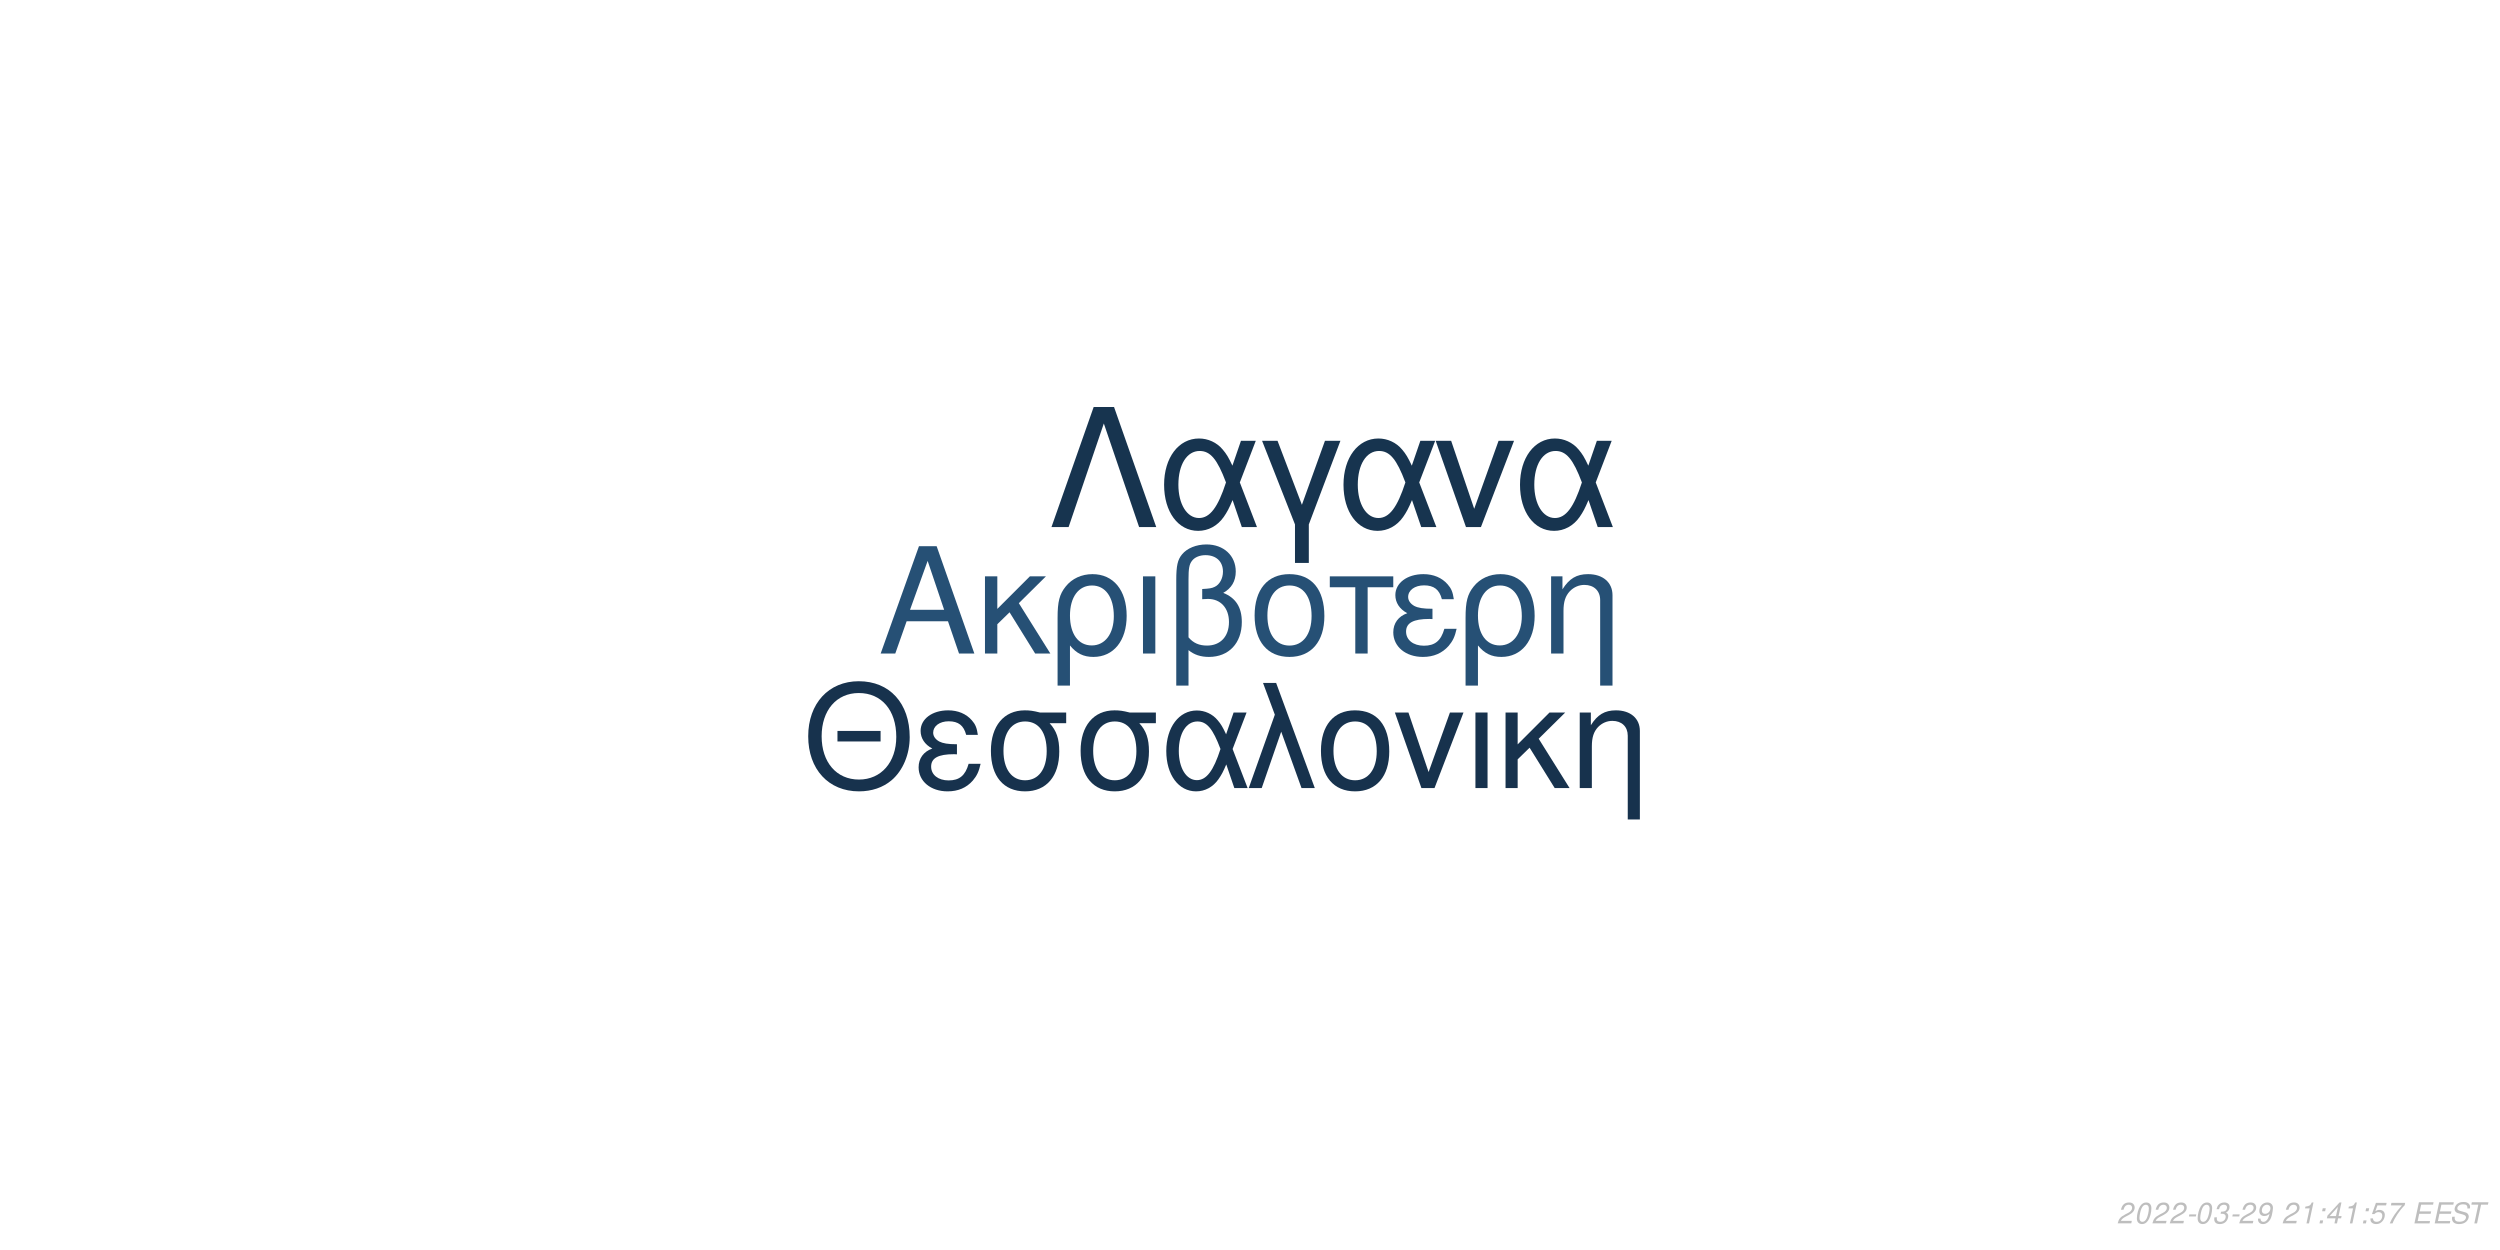
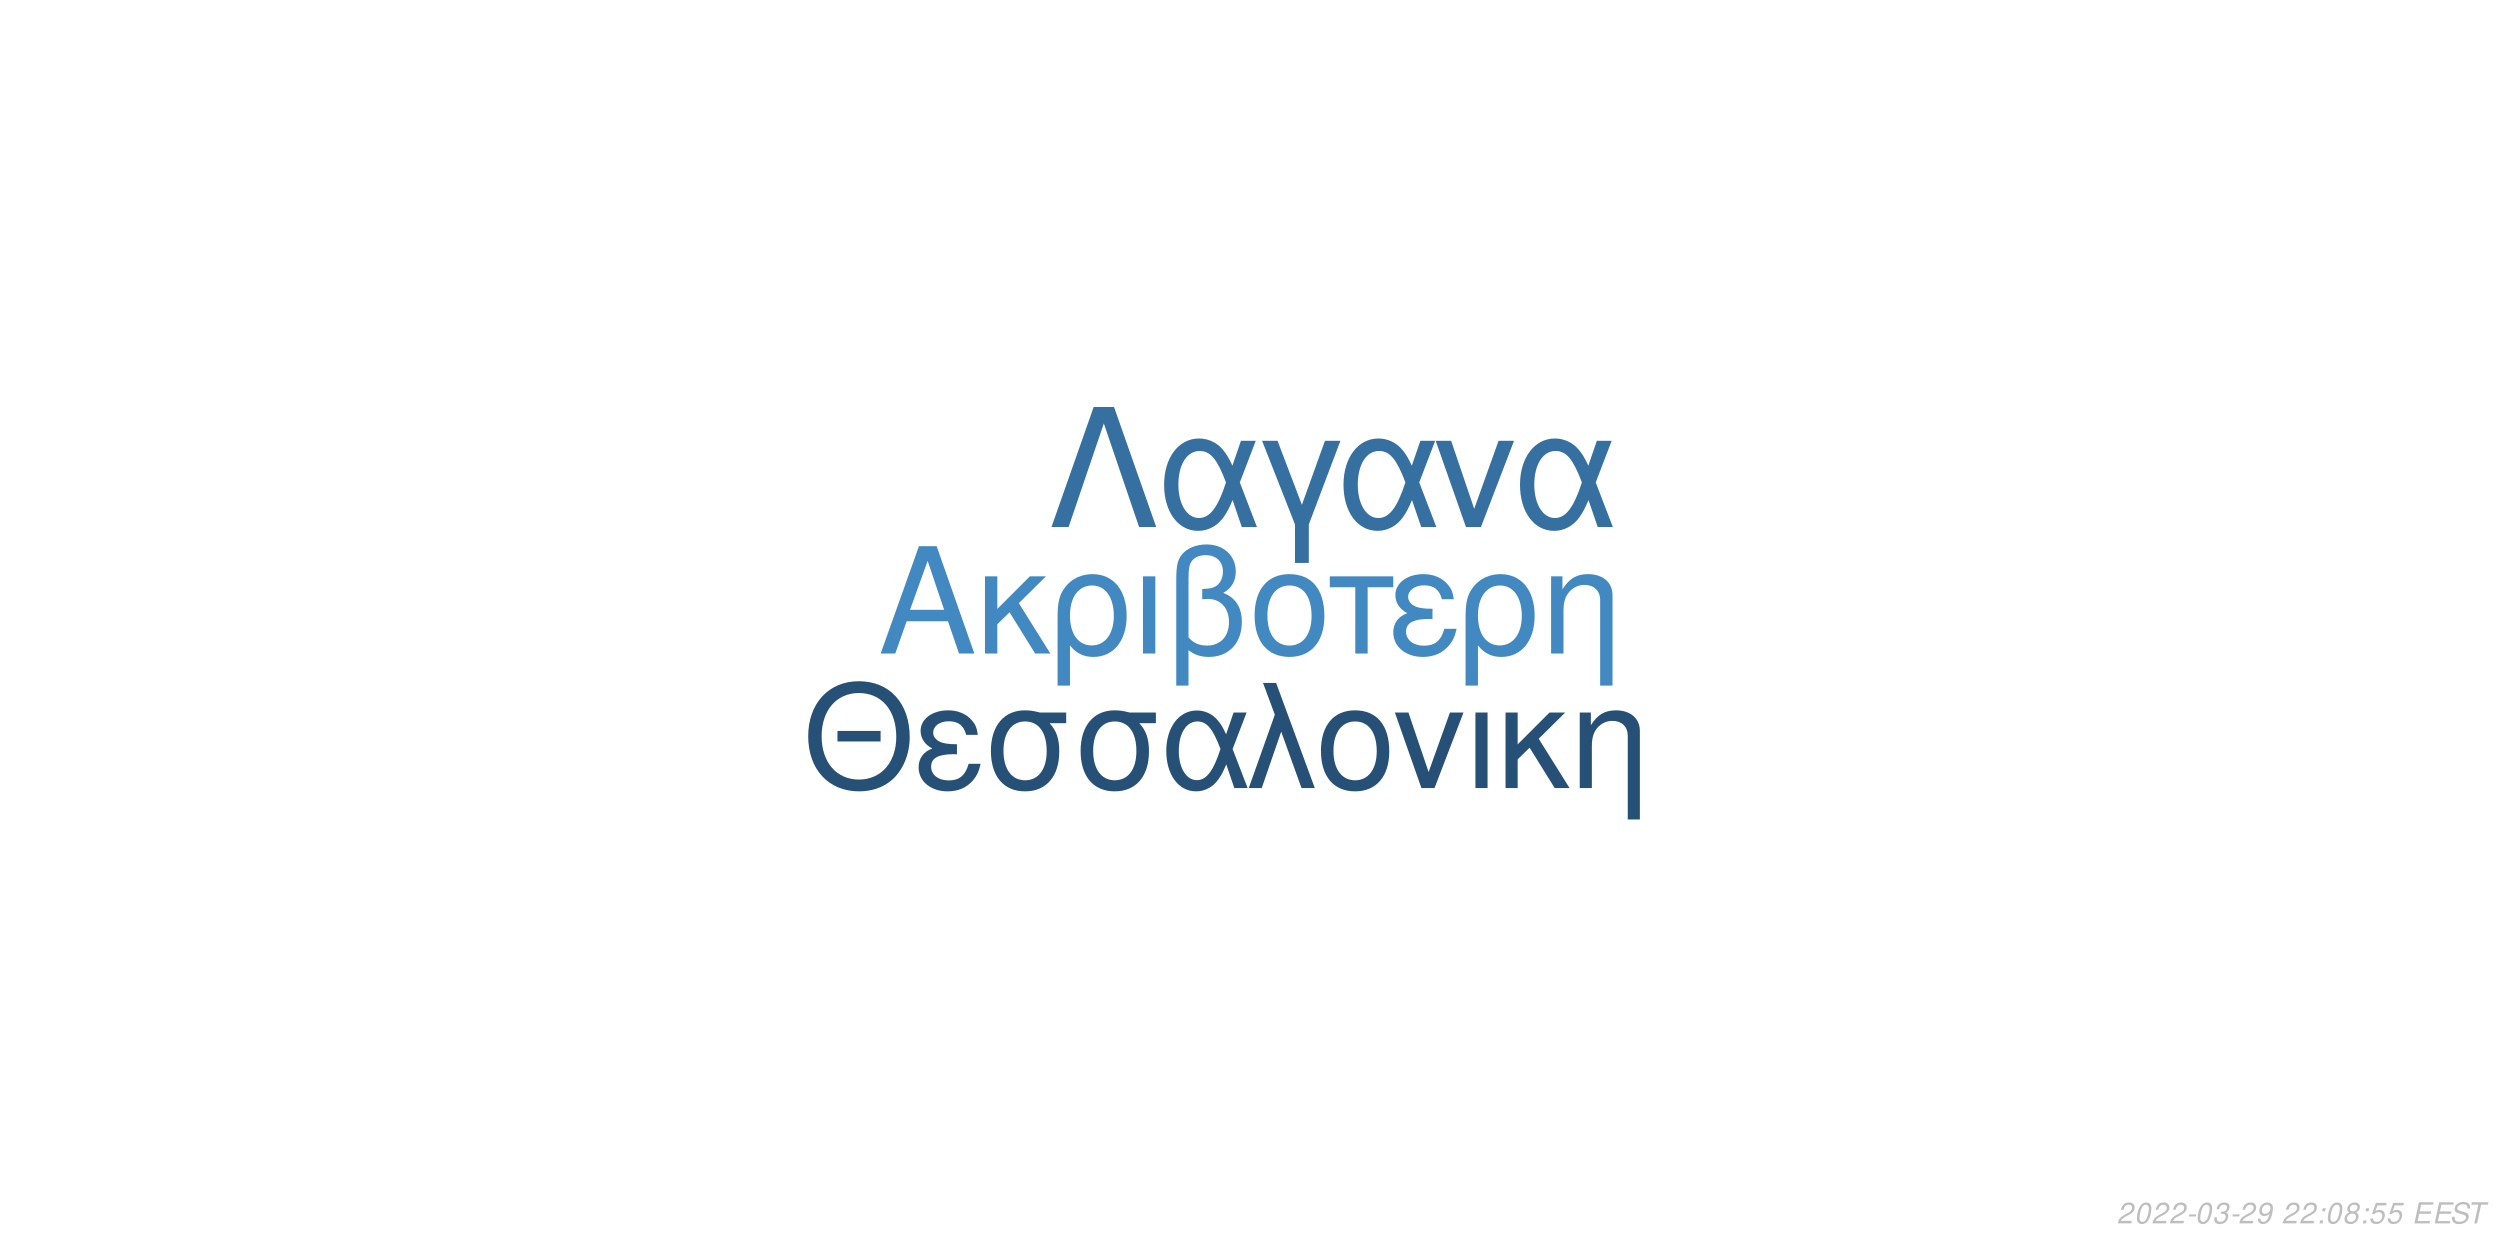
<svg xmlns="http://www.w3.org/2000/svg" xmlns:xlink="http://www.w3.org/1999/xlink" width="864pt" height="432pt" viewBox="0 0 864 432" version="1.1">
  <defs>
    <g>
      <symbol overflow="visible" id="glyph0-0">
        <path style="stroke:none;" d="" />
      </symbol>
      <symbol overflow="visible" id="glyph0-1">
        <path style="stroke:none;" d="M 24.125 -11.141 L 27.938 0 L 33.234 0 L 20.203 -37.094 L 14.094 -37.094 L 0.859 0 L 5.906 0 L 9.828 -11.141 Z M 22.797 -15.109 L 11 -15.109 L 17.094 -32.016 Z M 22.797 -15.109 " />
      </symbol>
      <symbol overflow="visible" id="glyph0-2">
        <path style="stroke:none;" d="M 7.172 -15.422 L 7.172 -26.672 L 2.906 -26.672 L 2.906 0 L 7.172 0 L 7.172 -10.125 L 11.406 -14.25 L 20.25 0 L 25.5 0 L 14.609 -17.406 L 23.969 -26.672 L 18.422 -26.672 Z M 7.172 -15.422 " />
      </symbol>
      <symbol overflow="visible" id="glyph0-3">
        <path style="stroke:none;" d="M 3 11.094 L 7.281 11.094 L 7.281 -2.797 C 9.516 -0.047 11.953 1.172 15.375 1.172 C 22.344 1.172 26.875 -4.422 26.875 -13.031 C 26.875 -21.891 22.297 -27.438 15.062 -27.438 C 11.297 -27.438 7.984 -25.906 5.797 -23.156 C 3.672 -20.516 3 -17.969 3 -12.359 Z M 14.906 -23.516 C 19.547 -23.516 22.438 -19.438 22.438 -12.922 C 22.438 -6.812 19.391 -2.797 14.812 -2.797 C 10.172 -2.797 7.281 -6.766 7.281 -13.125 C 7.281 -19.484 10.234 -23.516 14.906 -23.516 Z M 14.906 -23.516 " />
      </symbol>
      <symbol overflow="visible" id="glyph0-4">
        <path style="stroke:none;" d="M 3.516 0 L 7.781 0 L 7.781 -26.672 L 3.516 -26.672 Z M 3.516 0 " />
      </symbol>
      <symbol overflow="visible" id="glyph0-5">
        <path style="stroke:none;" d="M 4.016 11.094 L 8.25 11.094 L 8.25 -1.172 C 10.172 0.406 12.422 1.172 15.312 1.172 C 22.188 1.172 26.672 -3.609 26.672 -10.891 C 26.672 -15.984 24.578 -19.234 20.25 -20.969 C 23.109 -22.547 24.578 -25.031 24.578 -28.344 C 24.578 -33.844 20.406 -37.703 14.453 -37.703 C 10.938 -37.703 7.734 -36.391 6 -34.25 C 4.484 -32.422 4.016 -30.328 4.016 -25.391 Z M 8.25 -25.656 C 8.25 -29.359 8.5 -30.844 9.469 -32.062 C 10.375 -33.281 12.156 -34 14.094 -34 C 17.812 -34 20.156 -31.812 20.156 -28.297 C 20.156 -25.953 18.984 -23.812 17.297 -23.047 C 16.281 -22.547 15.469 -22.438 12.984 -22.297 L 12.984 -18.781 C 13.734 -18.828 14.344 -18.875 14.969 -18.875 C 19.344 -18.875 22.234 -15.719 22.234 -10.891 C 22.234 -5.906 19.281 -2.75 14.656 -2.75 C 11.953 -2.75 9.922 -3.609 8.25 -5.594 Z M 8.25 -25.656 " />
      </symbol>
      <symbol overflow="visible" id="glyph0-6">
        <path style="stroke:none;" d="M 14.094 -27.438 C 6.562 -27.438 2.094 -22.094 2.094 -13.125 C 2.094 -4.125 6.562 1.172 14.141 1.172 C 21.672 1.172 26.203 -4.172 26.203 -12.922 C 26.203 -22.188 21.828 -27.438 14.094 -27.438 Z M 14.141 -23.516 C 18.938 -23.516 21.781 -19.594 21.781 -12.984 C 21.781 -6.672 18.828 -2.75 14.141 -2.75 C 9.422 -2.75 6.516 -6.672 6.516 -13.125 C 6.516 -19.594 9.422 -23.516 14.141 -23.516 Z M 14.141 -23.516 " />
      </symbol>
      <symbol overflow="visible" id="glyph0-7">
        <path style="stroke:none;" d="M 7.891 0 L 12.156 0 L 12.156 -22.906 L 21.016 -22.906 L 21.016 -26.672 L -0.922 -26.672 L -0.922 -22.906 L 7.891 -22.906 Z M 7.891 0 " />
      </symbol>
      <symbol overflow="visible" id="glyph0-8">
        <path style="stroke:none;" d="M 14.562 -15.469 C 11.344 -15.469 9.562 -15.781 8.297 -16.438 C 6.922 -17.203 6.156 -18.328 6.156 -19.547 C 6.156 -21.891 8.453 -23.562 11.656 -23.562 C 15.062 -23.562 16.953 -22.094 17.812 -18.781 L 21.938 -18.781 C 21.578 -21.266 21.062 -22.5 19.797 -23.922 C 17.812 -26.203 14.906 -27.438 11.453 -27.438 C 5.797 -27.438 1.734 -24.375 1.734 -20.203 C 1.734 -17.609 3.156 -15.375 5.859 -13.938 C 2.797 -12.875 1.016 -10.484 1.016 -7.328 C 1.016 -2.391 5.297 1.172 11.25 1.172 C 14.969 1.172 17.906 -0.109 20.156 -2.641 C 21.578 -4.328 22.297 -5.797 22.906 -8.547 L 18.672 -8.547 C 17.5 -4.422 15.422 -2.703 11.609 -2.703 C 7.938 -2.703 5.438 -4.688 5.438 -7.578 C 5.438 -10.578 7.938 -11.953 13.484 -11.953 C 13.641 -11.953 14.094 -11.953 14.562 -11.906 Z M 14.562 -15.469 " />
      </symbol>
      <symbol overflow="visible" id="glyph0-9">
        <path style="stroke:none;" d="M 3.562 -26.672 L 3.562 0 L 7.844 0 L 7.844 -14.703 C 7.844 -17.906 8.5 -19.891 10.031 -21.531 C 11.406 -22.953 13.188 -23.719 15.062 -23.719 C 18.375 -23.719 20.516 -21.672 20.516 -18.469 L 20.516 11.094 L 24.781 11.094 L 24.781 -20.156 C 24.781 -24.578 21.469 -27.438 16.328 -27.438 C 12.359 -27.438 9.828 -25.906 7.484 -22.188 L 7.484 -26.672 Z M 3.562 -26.672 " />
      </symbol>
      <symbol overflow="visible" id="glyph1-0">
        <path style="stroke:none;" d="" />
      </symbol>
      <symbol overflow="visible" id="glyph1-1">
        <path style="stroke:none;" d="M 26.859 -19.734 L 11.953 -19.734 L 11.953 -16.094 L 26.859 -16.094 Z M 19.328 -36.922 C 8.922 -36.922 1.844 -29.25 1.844 -17.891 C 1.844 -6.484 8.875 1.141 19.391 1.141 C 23.812 1.141 27.703 -0.203 30.641 -2.688 C 34.578 -6.031 36.922 -11.656 36.922 -17.594 C 36.922 -29.297 30 -36.922 19.328 -36.922 Z M 19.328 -32.844 C 27.203 -32.844 32.281 -26.906 32.281 -17.688 C 32.281 -8.922 27.062 -2.938 19.391 -2.938 C 11.609 -2.938 6.484 -8.922 6.484 -17.891 C 6.484 -26.859 11.609 -32.844 19.328 -32.844 Z M 19.328 -32.844 " />
      </symbol>
      <symbol overflow="visible" id="glyph1-2">
        <path style="stroke:none;" d="M 14.25 -15.141 C 11.109 -15.141 9.375 -15.453 8.125 -16.094 C 6.781 -16.844 6.031 -17.938 6.031 -19.141 C 6.031 -21.422 8.266 -23.078 11.406 -23.078 C 14.75 -23.078 16.594 -21.625 17.438 -18.391 L 21.469 -18.391 C 21.125 -20.828 20.625 -22.031 19.391 -23.422 C 17.438 -25.656 14.594 -26.859 11.219 -26.859 C 5.688 -26.859 1.688 -23.875 1.688 -19.781 C 1.688 -17.234 3.094 -15.047 5.734 -13.656 C 2.734 -12.609 1 -10.266 1 -7.172 C 1 -2.344 5.188 1.141 11.016 1.141 C 14.656 1.141 17.547 -0.094 19.734 -2.594 C 21.125 -4.234 21.828 -5.688 22.422 -8.375 L 18.281 -8.375 C 17.141 -4.328 15.094 -2.641 11.359 -2.641 C 7.766 -2.641 5.328 -4.578 5.328 -7.422 C 5.328 -10.359 7.766 -11.703 13.203 -11.703 C 13.359 -11.703 13.797 -11.703 14.25 -11.656 Z M 14.25 -15.141 " />
      </symbol>
      <symbol overflow="visible" id="glyph1-3">
        <path style="stroke:none;" d="M 29 -26.109 L 19.938 -26.109 C 17.594 -26.703 16.438 -26.859 14.703 -26.859 C 7.469 -26.859 2.984 -21.469 2.984 -12.859 C 2.984 -4.031 7.375 1.141 14.797 1.141 C 22.172 1.141 26.609 -4.078 26.609 -12.656 C 26.609 -17.047 25.656 -19.828 23.266 -22.422 L 29 -22.422 Z M 14.797 -23.016 C 19.531 -23.016 22.266 -19.234 22.266 -12.75 C 22.266 -6.531 19.438 -2.688 14.797 -2.688 C 10.172 -2.688 7.328 -6.531 7.328 -12.859 C 7.328 -19.188 10.172 -23.016 14.797 -23.016 Z M 14.797 -23.016 " />
      </symbol>
      <symbol overflow="visible" id="glyph1-4">
        <path style="stroke:none;" d="M 29.344 -26.109 L 24.859 -26.109 L 22.266 -18.578 C 21.125 -21.031 20.484 -22.125 19.328 -23.469 C 17.547 -25.609 14.906 -26.812 12.156 -26.812 C 5.984 -26.812 1.594 -20.984 1.594 -12.812 C 1.594 -4.578 5.828 1.141 11.906 1.141 C 14.953 1.141 17.734 -0.344 19.625 -3.047 C 20.672 -4.531 21.281 -5.688 22.328 -8.172 L 25.109 0 L 29.703 0 L 24.516 -13.5 Z M 20.328 -13.5 C 17.891 -5.922 15.453 -2.734 12.156 -2.734 C 8.516 -2.734 5.922 -6.922 5.922 -12.812 C 5.922 -18.938 8.516 -23.016 12.359 -23.016 C 15.594 -23.016 17.688 -20.531 20.328 -13.5 Z M 20.328 -13.5 " />
      </symbol>
      <symbol overflow="visible" id="glyph1-5">
        <path style="stroke:none;" d="M 1.094 0 L 5.578 0 L 12.312 -19.484 L 19.328 0 L 23.922 0 L 10.562 -36.328 L 6.031 -36.328 L 10.109 -25.359 Z M 1.094 0 " />
      </symbol>
      <symbol overflow="visible" id="glyph1-6">
        <path style="stroke:none;" d="M 13.797 -26.859 C 6.422 -26.859 2.047 -21.625 2.047 -12.859 C 2.047 -4.031 6.422 1.141 13.859 1.141 C 21.234 1.141 25.656 -4.078 25.656 -12.656 C 25.656 -21.719 21.375 -26.859 13.797 -26.859 Z M 13.859 -23.016 C 18.531 -23.016 21.328 -19.188 21.328 -12.703 C 21.328 -6.531 18.438 -2.688 13.859 -2.688 C 9.219 -2.688 6.375 -6.531 6.375 -12.859 C 6.375 -19.188 9.219 -23.016 13.859 -23.016 Z M 13.859 -23.016 " />
      </symbol>
      <symbol overflow="visible" id="glyph1-7">
        <path style="stroke:none;" d="M 14.297 0 L 24.312 -26.109 L 19.625 -26.109 L 12.25 -5.531 L 5.281 -26.109 L 0.594 -26.109 L 9.766 0 Z M 14.297 0 " />
      </symbol>
      <symbol overflow="visible" id="glyph1-8">
        <path style="stroke:none;" d="M 3.438 0 L 7.625 0 L 7.625 -26.109 L 3.438 -26.109 Z M 3.438 0 " />
      </symbol>
      <symbol overflow="visible" id="glyph1-9">
        <path style="stroke:none;" d="M 7.031 -15.094 L 7.031 -26.109 L 2.844 -26.109 L 2.844 0 L 7.031 0 L 7.031 -9.922 L 11.156 -13.953 L 19.828 0 L 24.969 0 L 14.297 -17.047 L 23.469 -26.109 L 18.031 -26.109 Z M 7.031 -15.094 " />
      </symbol>
      <symbol overflow="visible" id="glyph1-10">
        <path style="stroke:none;" d="M 3.484 -26.109 L 3.484 0 L 7.672 0 L 7.672 -14.406 C 7.672 -17.547 8.328 -19.484 9.812 -21.078 C 11.156 -22.469 12.906 -23.219 14.75 -23.219 C 17.984 -23.219 20.078 -21.234 20.078 -18.094 L 20.078 10.859 L 24.266 10.859 L 24.266 -19.734 C 24.266 -24.062 21.031 -26.859 16 -26.859 C 12.109 -26.859 9.609 -25.359 7.328 -21.719 L 7.328 -26.109 Z M 3.484 -26.109 " />
      </symbol>
      <symbol overflow="visible" id="glyph2-0">
        <path style="stroke:none;" d="" />
      </symbol>
      <symbol overflow="visible" id="glyph2-1">
        <path style="stroke:none;" d="M 22.531 -41.484 L 15.484 -41.484 L 0.906 0 L 6.828 0 L 19 -35.797 L 31.188 0 L 37.109 0 Z M 22.531 -41.484 " />
      </symbol>
      <symbol overflow="visible" id="glyph2-2">
        <path style="stroke:none;" d="M 33.516 -29.812 L 28.391 -29.812 L 25.438 -21.219 C 24.125 -24.016 23.391 -25.266 22.078 -26.797 C 20.031 -29.25 17.016 -30.609 13.891 -30.609 C 6.828 -30.609 1.828 -23.953 1.828 -14.625 C 1.828 -5.234 6.656 1.312 13.594 1.312 C 17.078 1.312 20.266 -0.391 22.422 -3.469 C 23.609 -5.172 24.297 -6.484 25.5 -9.328 L 28.688 0 L 33.922 0 L 28 -15.422 Z M 23.219 -15.422 C 20.422 -6.766 17.641 -3.125 13.891 -3.125 C 9.734 -3.125 6.766 -7.906 6.766 -14.625 C 6.766 -21.625 9.734 -26.297 14.109 -26.297 C 17.812 -26.297 20.203 -23.453 23.219 -15.422 Z M 23.219 -15.422 " />
      </symbol>
      <symbol overflow="visible" id="glyph2-3">
        <path style="stroke:none;" d="M 12.062 12.406 L 16.844 12.406 L 16.844 -0.906 L 27.766 -29.812 L 22.422 -29.812 L 14.453 -7.688 L 6.031 -29.812 L 0.688 -29.812 L 12.062 -0.906 Z M 12.062 12.406 " />
      </symbol>
      <symbol overflow="visible" id="glyph2-4">
        <path style="stroke:none;" d="M 16.328 0 L 27.766 -29.812 L 22.422 -29.812 L 14 -6.312 L 6.031 -29.812 L 0.688 -29.812 L 11.156 0 Z M 16.328 0 " />
      </symbol>
      <symbol overflow="visible" id="glyph3-0">
        <path style="stroke:none;" d="" />
      </symbol>
      <symbol overflow="visible" id="glyph3-1">
        <path style="stroke:none;" d="M 5.234 -0.875 L 1.469 -0.875 C 1.641 -1.375 2.203 -1.891 3.109 -2.344 L 4.234 -2.938 C 5.562 -3.625 6.219 -4.469 6.219 -5.484 C 6.219 -5.938 6.062 -6.359 5.797 -6.656 C 5.469 -7.047 4.984 -7.234 4.312 -7.234 C 2.766 -7.234 1.891 -6.453 1.484 -4.734 L 2.375 -4.734 C 2.484 -5.188 2.609 -5.484 2.797 -5.75 C 3.094 -6.203 3.609 -6.453 4.188 -6.453 C 4.891 -6.453 5.344 -6.031 5.344 -5.375 C 5.344 -4.703 4.859 -4.094 4.016 -3.656 L 2.984 -3.125 C 1.234 -2.188 0.797 -1.656 0.344 -0.016 L 5.047 -0.016 Z M 5.234 -0.875 " />
      </symbol>
      <symbol overflow="visible" id="glyph3-2">
        <path style="stroke:none;" d="M 4.203 -7.234 C 3.375 -7.234 2.688 -6.812 2.125 -5.984 C 1.484 -5.047 0.984 -3.188 0.984 -1.734 C 0.984 -1.109 1.172 -0.562 1.484 -0.266 C 1.797 0.047 2.281 0.234 2.766 0.234 C 3.625 0.234 4.281 -0.156 4.859 -1.016 C 5.516 -1.953 6 -3.797 6 -5.266 C 6 -6.5 5.328 -7.234 4.203 -7.234 Z M 4.094 -6.453 C 4.734 -6.453 5.125 -5.984 5.125 -5.156 C 5.125 -4.203 4.781 -2.625 4.406 -1.812 C 3.984 -0.938 3.516 -0.547 2.875 -0.547 C 2.25 -0.547 1.875 -1.031 1.875 -1.828 C 1.875 -2.797 2.203 -4.344 2.594 -5.203 C 2.984 -6.047 3.453 -6.453 4.094 -6.453 Z M 4.094 -6.453 " />
      </symbol>
      <symbol overflow="visible" id="glyph3-3">
        <path style="stroke:none;" d="M 3.516 -3.125 L 1.125 -3.125 L 0.969 -2.406 L 3.359 -2.406 Z M 3.516 -3.125 " />
      </symbol>
      <symbol overflow="visible" id="glyph3-4">
        <path style="stroke:none;" d="M 2.922 -3.312 C 3.125 -3.344 3.234 -3.344 3.375 -3.344 C 4.203 -3.344 4.688 -3 4.688 -2.406 C 4.688 -1.312 3.906 -0.547 2.781 -0.547 C 2.047 -0.547 1.594 -0.938 1.594 -1.562 C 1.594 -1.719 1.609 -1.844 1.656 -2.094 L 0.766 -2.094 C 0.734 -1.797 0.719 -1.641 0.719 -1.469 C 0.719 -0.375 1.406 0.234 2.641 0.234 C 3.547 0.234 4.297 -0.078 4.812 -0.656 C 5.266 -1.156 5.562 -1.875 5.562 -2.547 C 5.562 -3.125 5.344 -3.453 4.797 -3.734 C 5.641 -4.234 6.016 -4.844 6.016 -5.734 C 6.016 -6.656 5.312 -7.234 4.203 -7.234 C 3.375 -7.234 2.672 -6.938 2.188 -6.375 C 1.891 -6.031 1.703 -5.641 1.516 -4.906 L 2.391 -4.906 C 2.5 -5.359 2.594 -5.594 2.734 -5.812 C 3.047 -6.234 3.516 -6.453 4.078 -6.453 C 4.734 -6.453 5.141 -6.125 5.141 -5.578 C 5.141 -5.188 5.016 -4.797 4.797 -4.547 C 4.516 -4.234 4 -4.062 3.266 -4.062 L 3.078 -4.062 Z M 2.922 -3.312 " />
      </symbol>
      <symbol overflow="visible" id="glyph3-5">
        <path style="stroke:none;" d="M 0.844 -1.656 C 0.844 -1.547 0.844 -1.438 0.844 -1.375 C 0.844 -0.406 1.531 0.234 2.578 0.234 C 3.203 0.234 3.766 0.016 4.297 -0.438 C 4.938 -1 5.312 -1.656 5.594 -2.719 C 5.844 -3.672 6.016 -4.766 6.016 -5.375 C 6.016 -5.844 5.844 -6.328 5.547 -6.656 C 5.203 -7.031 4.703 -7.234 4.062 -7.234 C 2.516 -7.234 1.297 -5.938 1.297 -4.266 C 1.297 -3.203 1.984 -2.547 3.047 -2.547 C 3.484 -2.547 3.953 -2.672 4.281 -2.891 C 4.406 -2.984 4.547 -3.078 4.828 -3.344 C 4.438 -1.484 3.703 -0.547 2.703 -0.547 C 2.109 -0.547 1.719 -0.938 1.719 -1.547 L 1.719 -1.656 Z M 3.953 -6.453 C 4.625 -6.453 5.141 -5.953 5.141 -5.281 C 5.141 -4.188 4.312 -3.312 3.297 -3.312 C 2.594 -3.312 2.172 -3.734 2.172 -4.453 C 2.172 -5.562 2.984 -6.453 3.953 -6.453 Z M 3.953 -6.453 " />
      </symbol>
      <symbol overflow="visible" id="glyph3-6">
        <path style="stroke:none;" d="" />
      </symbol>
      <symbol overflow="visible" id="glyph3-7">
-         <path style="stroke:none;" d="M 3.703 -5.188 L 2.594 0 L 3.469 0 L 5.016 -7.234 L 4.438 -7.234 C 3.906 -6.156 3.688 -6.016 2.234 -5.812 L 2.109 -5.188 Z M 3.703 -5.188 " />
+         <path style="stroke:none;" d="M 2.359 -1.031 L 1.312 -1.031 L 1.094 0 L 2.141 0 Z M 3.266 -5.234 L 2.219 -5.234 L 2 -4.203 L 3.047 -4.203 Z M 3.266 -5.234 " />
      </symbol>
      <symbol overflow="visible" id="glyph3-8">
-         <path style="stroke:none;" d="M 2.359 -1.031 L 1.312 -1.031 L 1.094 0 L 2.141 0 Z M 3.266 -5.234 L 2.219 -5.234 L 2 -4.203 L 3.047 -4.203 Z M 3.266 -5.234 " />
+         <path style="stroke:none;" d="M 4.766 -3.797 C 5.078 -3.969 5.234 -4.078 5.438 -4.234 C 5.812 -4.594 6.062 -5.172 6.062 -5.734 C 6.062 -6.625 5.344 -7.234 4.266 -7.234 C 2.812 -7.234 1.703 -6.219 1.703 -4.875 C 1.703 -4.406 1.875 -4.125 2.359 -3.812 C 1.297 -3.312 0.75 -2.516 0.75 -1.469 C 0.75 -0.438 1.547 0.234 2.812 0.234 C 3.656 0.234 4.359 -0.094 4.938 -0.734 C 5.359 -1.234 5.609 -1.859 5.609 -2.438 C 5.609 -3.047 5.312 -3.516 4.766 -3.797 Z M 4.109 -6.453 C 4.797 -6.453 5.188 -6.125 5.188 -5.578 C 5.188 -5.266 5.062 -4.922 4.859 -4.672 C 4.562 -4.312 4.188 -4.156 3.656 -4.156 C 2.984 -4.156 2.594 -4.453 2.594 -4.984 C 2.594 -5.859 3.203 -6.453 4.109 -6.453 Z M 3.453 -3.406 C 4.234 -3.406 4.734 -2.984 4.734 -2.312 C 4.734 -1.312 3.922 -0.547 2.875 -0.547 C 2.125 -0.547 1.625 -0.969 1.625 -1.625 C 1.625 -2.609 2.438 -3.406 3.453 -3.406 Z M 3.453 -3.406 " />
      </symbol>
      <symbol overflow="visible" id="glyph3-9">
-         <path style="stroke:none;" d="M 3.625 -1.75 L 3.266 0 L 4.141 0 L 4.516 -1.75 L 5.562 -1.75 L 5.734 -2.531 L 4.688 -2.531 L 5.688 -7.234 L 5.016 -7.234 L 0.844 -2.672 L 0.641 -1.75 Z M 3.797 -2.531 L 1.594 -2.531 L 4.469 -5.703 Z M 3.797 -2.531 " />
+         <path style="stroke:none;" d="M 6.297 -7.094 L 2.594 -7.094 L 1.234 -3.234 L 2.047 -3.234 C 2.656 -3.766 2.938 -3.906 3.531 -3.906 C 4.328 -3.906 4.797 -3.453 4.797 -2.688 C 4.797 -1.438 3.969 -0.547 2.828 -0.547 C 2.031 -0.547 1.609 -0.938 1.578 -1.734 L 0.703 -1.734 L 0.703 -1.516 C 0.703 -0.938 0.844 -0.547 1.188 -0.266 C 1.562 0.062 2.078 0.234 2.703 0.234 C 3.656 0.234 4.391 -0.156 4.984 -0.922 C 5.422 -1.5 5.672 -2.234 5.672 -2.953 C 5.672 -4 4.938 -4.672 3.812 -4.672 C 3.328 -4.672 2.906 -4.547 2.406 -4.234 L 3.109 -6.219 L 6.109 -6.219 Z M 6.297 -7.094 " />
      </symbol>
      <symbol overflow="visible" id="glyph3-10">
-         <path style="stroke:none;" d="M 6.297 -7.094 L 2.594 -7.094 L 1.234 -3.234 L 2.047 -3.234 C 2.656 -3.766 2.938 -3.906 3.531 -3.906 C 4.328 -3.906 4.797 -3.453 4.797 -2.688 C 4.797 -1.438 3.969 -0.547 2.828 -0.547 C 2.031 -0.547 1.609 -0.938 1.578 -1.734 L 0.703 -1.734 L 0.703 -1.516 C 0.703 -0.938 0.844 -0.547 1.188 -0.266 C 1.562 0.062 2.078 0.234 2.703 0.234 C 3.656 0.234 4.391 -0.156 4.984 -0.922 C 5.422 -1.5 5.672 -2.234 5.672 -2.953 C 5.672 -4 4.938 -4.672 3.812 -4.672 C 3.328 -4.672 2.906 -4.547 2.406 -4.234 L 3.109 -6.219 L 6.109 -6.219 Z M 6.297 -7.094 " />
+         <path style="stroke:none;" d="M 2.547 -3.312 L 6.5 -3.312 L 6.688 -4.141 L 2.719 -4.141 L 3.219 -6.469 L 7.344 -6.469 L 7.516 -7.297 L 2.453 -7.297 L 0.906 0 L 6.125 0 L 6.297 -0.812 L 2.016 -0.812 Z M 2.547 -3.312 " />
      </symbol>
      <symbol overflow="visible" id="glyph3-11">
-         <path style="stroke:none;" d="M 6.703 -7.094 L 1.953 -7.094 L 1.766 -6.219 L 5.594 -6.219 C 3.344 -3.688 2.266 -2.109 1.375 0 L 2.344 0 C 3.031 -1.906 4.828 -4.594 6.547 -6.281 Z M 6.703 -7.094 " />
+         <path style="stroke:none;" d="M 7.062 -5.156 C 7.125 -5.438 7.141 -5.562 7.141 -5.703 C 7.141 -6.156 6.938 -6.594 6.594 -6.891 C 6.188 -7.25 5.656 -7.406 4.875 -7.406 C 3.844 -7.406 3.047 -7.125 2.5 -6.562 C 2.094 -6.141 1.781 -5.438 1.781 -4.922 C 1.781 -4.297 2.219 -3.766 2.891 -3.562 L 4.594 -3.094 C 5.406 -2.859 5.734 -2.578 5.734 -2.094 C 5.734 -1.781 5.547 -1.406 5.266 -1.141 C 4.844 -0.766 4.266 -0.578 3.453 -0.578 C 2.328 -0.578 1.812 -0.984 1.812 -1.906 C 1.812 -2.047 1.812 -2.125 1.844 -2.312 L 0.984 -2.312 C 0.906 -2.062 0.891 -1.906 0.891 -1.688 C 0.891 -0.484 1.797 0.234 3.297 0.234 C 4.359 0.234 5.234 -0.062 5.812 -0.609 C 6.344 -1.078 6.688 -1.797 6.688 -2.375 C 6.688 -2.641 6.609 -2.906 6.453 -3.156 C 6.234 -3.5 5.938 -3.703 5.469 -3.828 L 3.75 -4.312 C 2.984 -4.547 2.734 -4.734 2.734 -5.188 C 2.734 -5.547 2.875 -5.844 3.188 -6.109 C 3.547 -6.438 4.031 -6.594 4.703 -6.594 C 5.266 -6.594 5.688 -6.484 5.906 -6.297 C 6.094 -6.125 6.219 -5.797 6.219 -5.516 C 6.219 -5.422 6.203 -5.344 6.188 -5.156 Z M 7.062 -5.156 " />
      </symbol>
      <symbol overflow="visible" id="glyph3-12">
-         <path style="stroke:none;" d="M 2.547 -3.312 L 6.5 -3.312 L 6.688 -4.141 L 2.719 -4.141 L 3.219 -6.469 L 7.344 -6.469 L 7.516 -7.297 L 2.453 -7.297 L 0.906 0 L 6.125 0 L 6.297 -0.812 L 2.016 -0.812 Z M 2.547 -3.312 " />
-       </symbol>
-       <symbol overflow="visible" id="glyph3-13">
-         <path style="stroke:none;" d="M 7.062 -5.156 C 7.125 -5.438 7.141 -5.562 7.141 -5.703 C 7.141 -6.156 6.938 -6.594 6.594 -6.891 C 6.188 -7.25 5.656 -7.406 4.875 -7.406 C 3.844 -7.406 3.047 -7.125 2.5 -6.562 C 2.094 -6.141 1.781 -5.438 1.781 -4.922 C 1.781 -4.297 2.219 -3.766 2.891 -3.562 L 4.594 -3.094 C 5.406 -2.859 5.734 -2.578 5.734 -2.094 C 5.734 -1.781 5.547 -1.406 5.266 -1.141 C 4.844 -0.766 4.266 -0.578 3.453 -0.578 C 2.328 -0.578 1.812 -0.984 1.812 -1.906 C 1.812 -2.047 1.812 -2.125 1.844 -2.312 L 0.984 -2.312 C 0.906 -2.062 0.891 -1.906 0.891 -1.688 C 0.891 -0.484 1.797 0.234 3.297 0.234 C 4.359 0.234 5.234 -0.062 5.812 -0.609 C 6.344 -1.078 6.688 -1.797 6.688 -2.375 C 6.688 -2.641 6.609 -2.906 6.453 -3.156 C 6.234 -3.5 5.938 -3.703 5.469 -3.828 L 3.75 -4.312 C 2.984 -4.547 2.734 -4.734 2.734 -5.188 C 2.734 -5.547 2.875 -5.844 3.188 -6.109 C 3.547 -6.438 4.031 -6.594 4.703 -6.594 C 5.266 -6.594 5.688 -6.484 5.906 -6.297 C 6.094 -6.125 6.219 -5.797 6.219 -5.516 C 6.219 -5.422 6.203 -5.344 6.188 -5.156 Z M 7.062 -5.156 " />
-       </symbol>
-       <symbol overflow="visible" id="glyph3-14">
        <path style="stroke:none;" d="M 4.938 -6.469 L 7.312 -6.469 L 7.484 -7.297 L 1.75 -7.297 L 1.578 -6.469 L 3.984 -6.469 L 2.609 0 L 3.547 0 Z M 4.938 -6.469 " />
      </symbol>
    </g>
  </defs>
  <g id="surface1">
    <rect x="0" y="0" width="864" height="432" style="fill:rgb(100%,100%,100%);fill-opacity:1;stroke:none;" />
-     <g style="fill:rgb(14.902%,31.373%,45.882%);fill-opacity:1;">
+     <g style="fill:rgb(25.882%,53.333%,75.686%);fill-opacity:1;">
      <use xlink:href="#glyph0-1" x="303.5" y="225.861" />
      <use xlink:href="#glyph0-2" x="337.5" y="225.861" />
      <use xlink:href="#glyph0-3" x="362.5" y="225.861" />
      <use xlink:href="#glyph0-4" x="391.5" y="225.861" />
      <use xlink:href="#glyph0-5" x="402.5" y="225.861" />
      <use xlink:href="#glyph0-6" x="431.5" y="225.861" />
      <use xlink:href="#glyph0-7" x="460.5" y="225.861" />
      <use xlink:href="#glyph0-8" x="480.5" y="225.861" />
      <use xlink:href="#glyph0-3" x="503.5" y="225.861" />
      <use xlink:href="#glyph0-9" x="532.5" y="225.861" />
    </g>
-     <g style="fill:rgb(9.02%,19.608%,30.196%);fill-opacity:1;">
+     <g style="fill:rgb(14.902%,31.373%,45.882%);fill-opacity:1;">
      <use xlink:href="#glyph1-1" x="277.473" y="272.354" />
      <use xlink:href="#glyph1-2" x="316.473" y="272.354" />
      <use xlink:href="#glyph1-3" x="339.473" y="272.354" />
      <use xlink:href="#glyph1-3" x="370.473" y="272.354" />
      <use xlink:href="#glyph1-4" x="401.473" y="272.354" />
      <use xlink:href="#glyph1-5" x="430.473" y="272.354" />
      <use xlink:href="#glyph1-6" x="454.473" y="272.354" />
      <use xlink:href="#glyph1-7" x="481.473" y="272.354" />
      <use xlink:href="#glyph1-8" x="506.473" y="272.354" />
      <use xlink:href="#glyph1-9" x="517.473" y="272.354" />
      <use xlink:href="#glyph1-10" x="542.473" y="272.354" />
    </g>
-     <g style="fill:rgb(9.02%,20.392%,30.98%);fill-opacity:1;">
+     <g style="fill:rgb(21.176%,43.922%,62.745%);fill-opacity:1;">
      <use xlink:href="#glyph2-1" x="362.484" y="182.152" />
      <use xlink:href="#glyph2-2" x="400.484" y="182.152" />
      <use xlink:href="#glyph2-3" x="435.484" y="182.152" />
      <use xlink:href="#glyph2-2" x="462.484" y="182.152" />
      <use xlink:href="#glyph2-4" x="495.484" y="182.152" />
      <use xlink:href="#glyph2-2" x="523.484" y="182.152" />
    </g>
    <g style="fill:rgb(74.51%,74.51%,74.51%);fill-opacity:1;">
      <use xlink:href="#glyph3-1" x="731.52" y="422.81" />
      <use xlink:href="#glyph3-2" x="737.52" y="422.81" />
      <use xlink:href="#glyph3-1" x="743.52" y="422.81" />
      <use xlink:href="#glyph3-1" x="749.52" y="422.81" />
      <use xlink:href="#glyph3-3" x="755.52" y="422.81" />
      <use xlink:href="#glyph3-2" x="758.52" y="422.81" />
      <use xlink:href="#glyph3-4" x="764.52" y="422.81" />
      <use xlink:href="#glyph3-3" x="770.52" y="422.81" />
      <use xlink:href="#glyph3-1" x="773.52" y="422.81" />
      <use xlink:href="#glyph3-5" x="779.52" y="422.81" />
      <use xlink:href="#glyph3-6" x="785.52" y="422.81" />
      <use xlink:href="#glyph3-1" x="788.52" y="422.81" />
-       <use xlink:href="#glyph3-7" x="794.52" y="422.81" />
-       <use xlink:href="#glyph3-8" x="800.52" y="422.81" />
-       <use xlink:href="#glyph3-9" x="803.52" y="422.81" />
-       <use xlink:href="#glyph3-7" x="809.52" y="422.81" />
-       <use xlink:href="#glyph3-8" x="815.52" y="422.81" />
-       <use xlink:href="#glyph3-10" x="818.52" y="422.81" />
-       <use xlink:href="#glyph3-11" x="824.52" y="422.81" />
+       <use xlink:href="#glyph3-1" x="794.52" y="422.81" />
+       <use xlink:href="#glyph3-7" x="800.52" y="422.81" />
+       <use xlink:href="#glyph3-2" x="803.52" y="422.81" />
+       <use xlink:href="#glyph3-8" x="809.52" y="422.81" />
+       <use xlink:href="#glyph3-7" x="815.52" y="422.81" />
+       <use xlink:href="#glyph3-9" x="818.52" y="422.81" />
+       <use xlink:href="#glyph3-9" x="824.52" y="422.81" />
      <use xlink:href="#glyph3-6" x="830.52" y="422.81" />
-       <use xlink:href="#glyph3-12" x="833.52" y="422.81" />
-       <use xlink:href="#glyph3-12" x="840.52" y="422.81" />
-       <use xlink:href="#glyph3-13" x="846.52" y="422.81" />
-       <use xlink:href="#glyph3-14" x="852.52" y="422.81" />
+       <use xlink:href="#glyph3-10" x="833.52" y="422.81" />
+       <use xlink:href="#glyph3-10" x="840.52" y="422.81" />
+       <use xlink:href="#glyph3-11" x="846.52" y="422.81" />
+       <use xlink:href="#glyph3-12" x="852.52" y="422.81" />
    </g>
  </g>
</svg>
